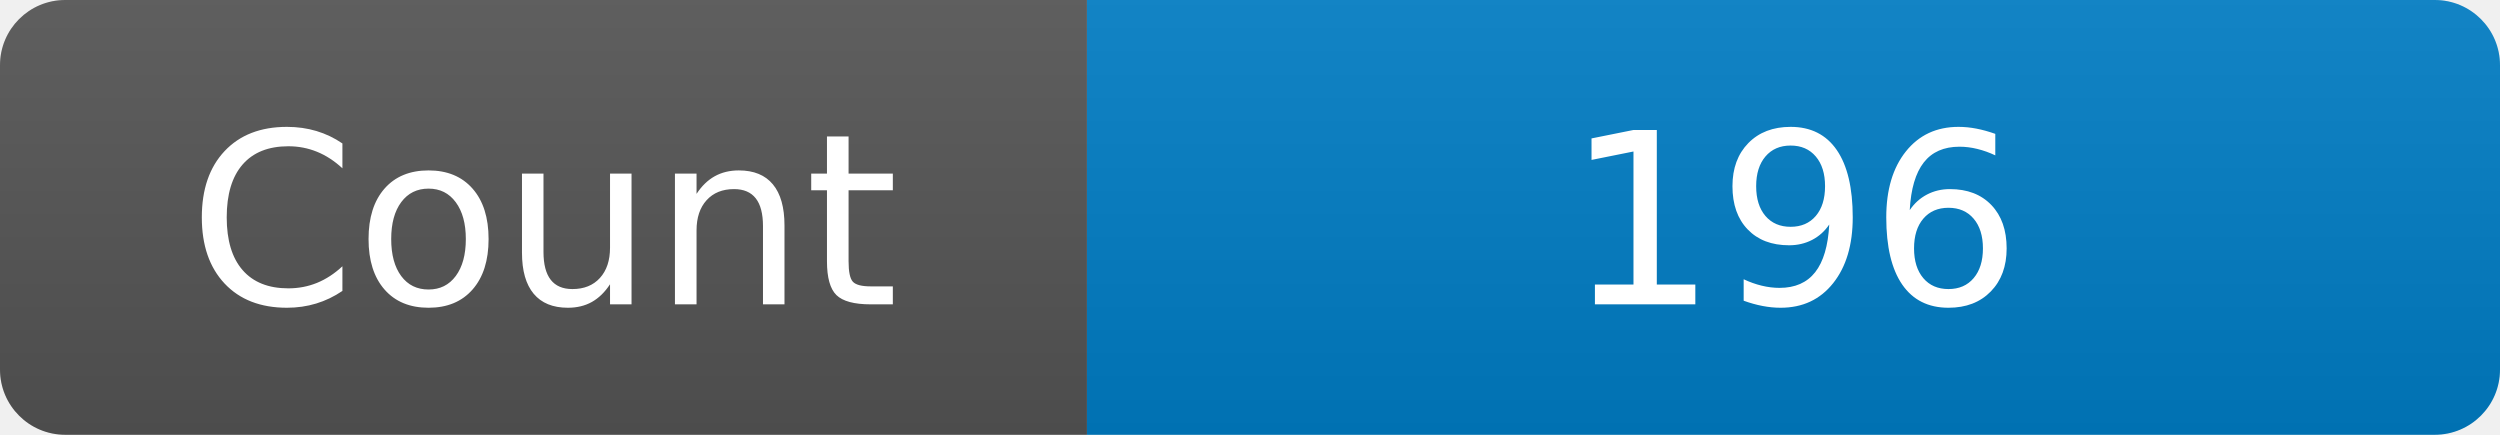
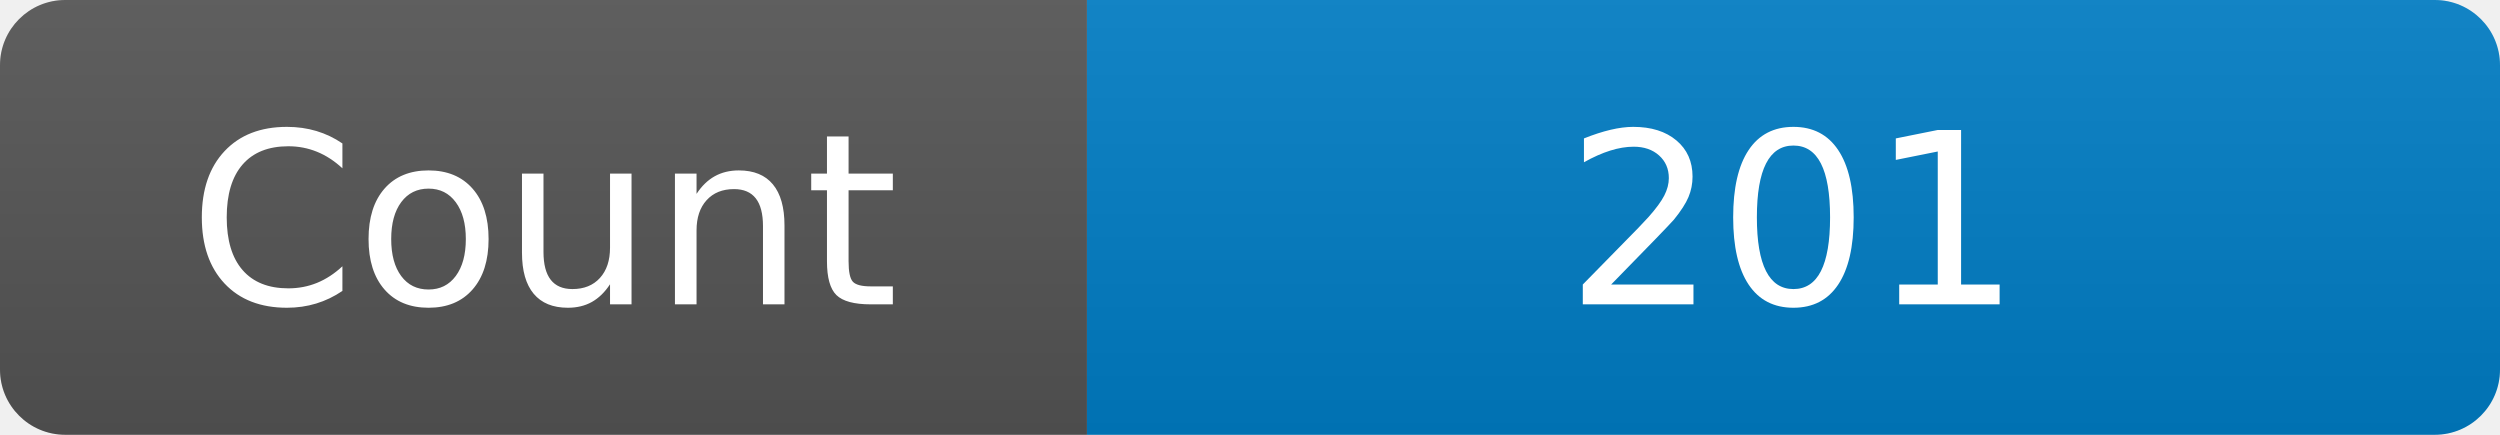
<svg xmlns="http://www.w3.org/2000/svg" width="115" height="20" role="img" aria-label="Maintained?: yes">
  <linearGradient id="s" x2="0" y2="100%">
    <stop offset="0" stop-color="#bbb" stop-opacity=".1" />
    <stop offset="1" stop-opacity=".1" />
  </linearGradient>
  <clipPath id="r">
    <rect width="115" height="20" rx="3" fill="#fff" />
  </clipPath>
  <g clip-path="url(#r)">
    <rect width="50" height="20" fill="#555" />
    <rect x="50" width="160" height="20" fill="#007ec6" />
    <rect width="115" height="20" fill="url(#s)" />
  </g>
  <g fill="#fff" text-anchor="middle" font-family="Verdana,Geneva,DejaVu Sans,sans-serif" font-size="110">
    <text x="250" y="140" transform="scale(.1)" fill="#fff">Count</text>
-     <text x="825" y="140" transform="scale(.1)" fill="#fff">196</text>
+     <text x="825" y="140" transform="scale(.1)" fill="#fff">201</text>
  </g>
</svg>
